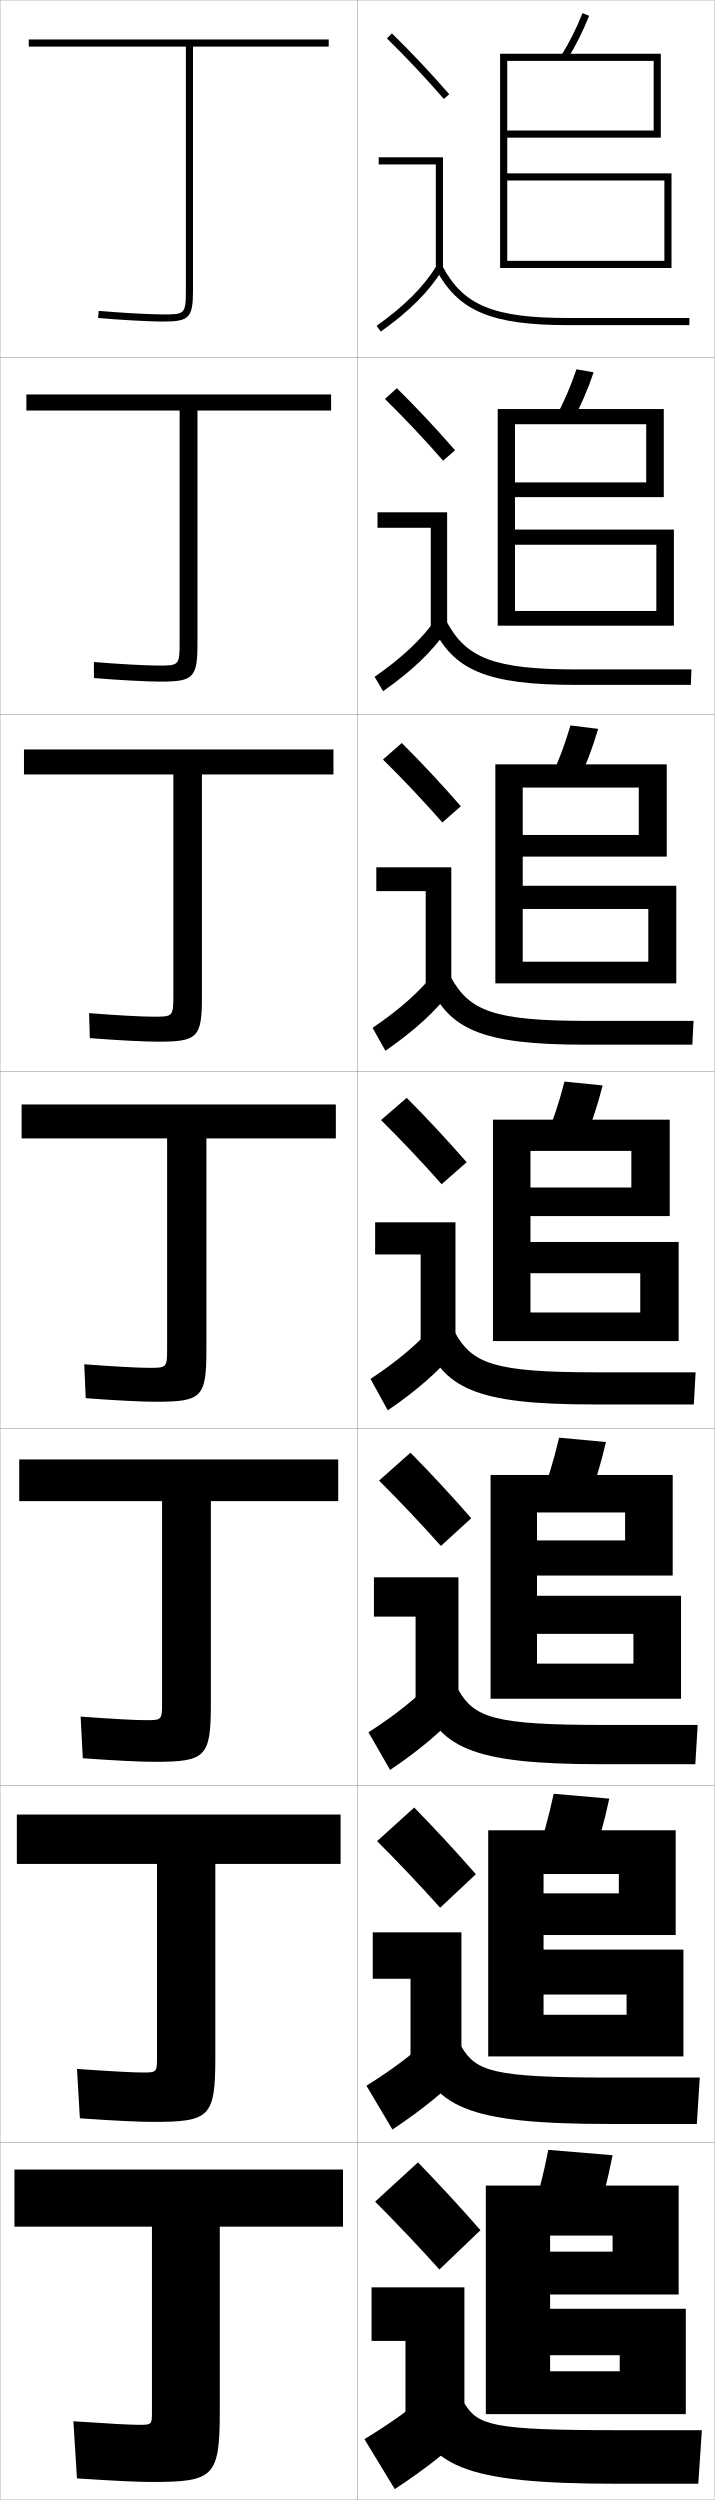
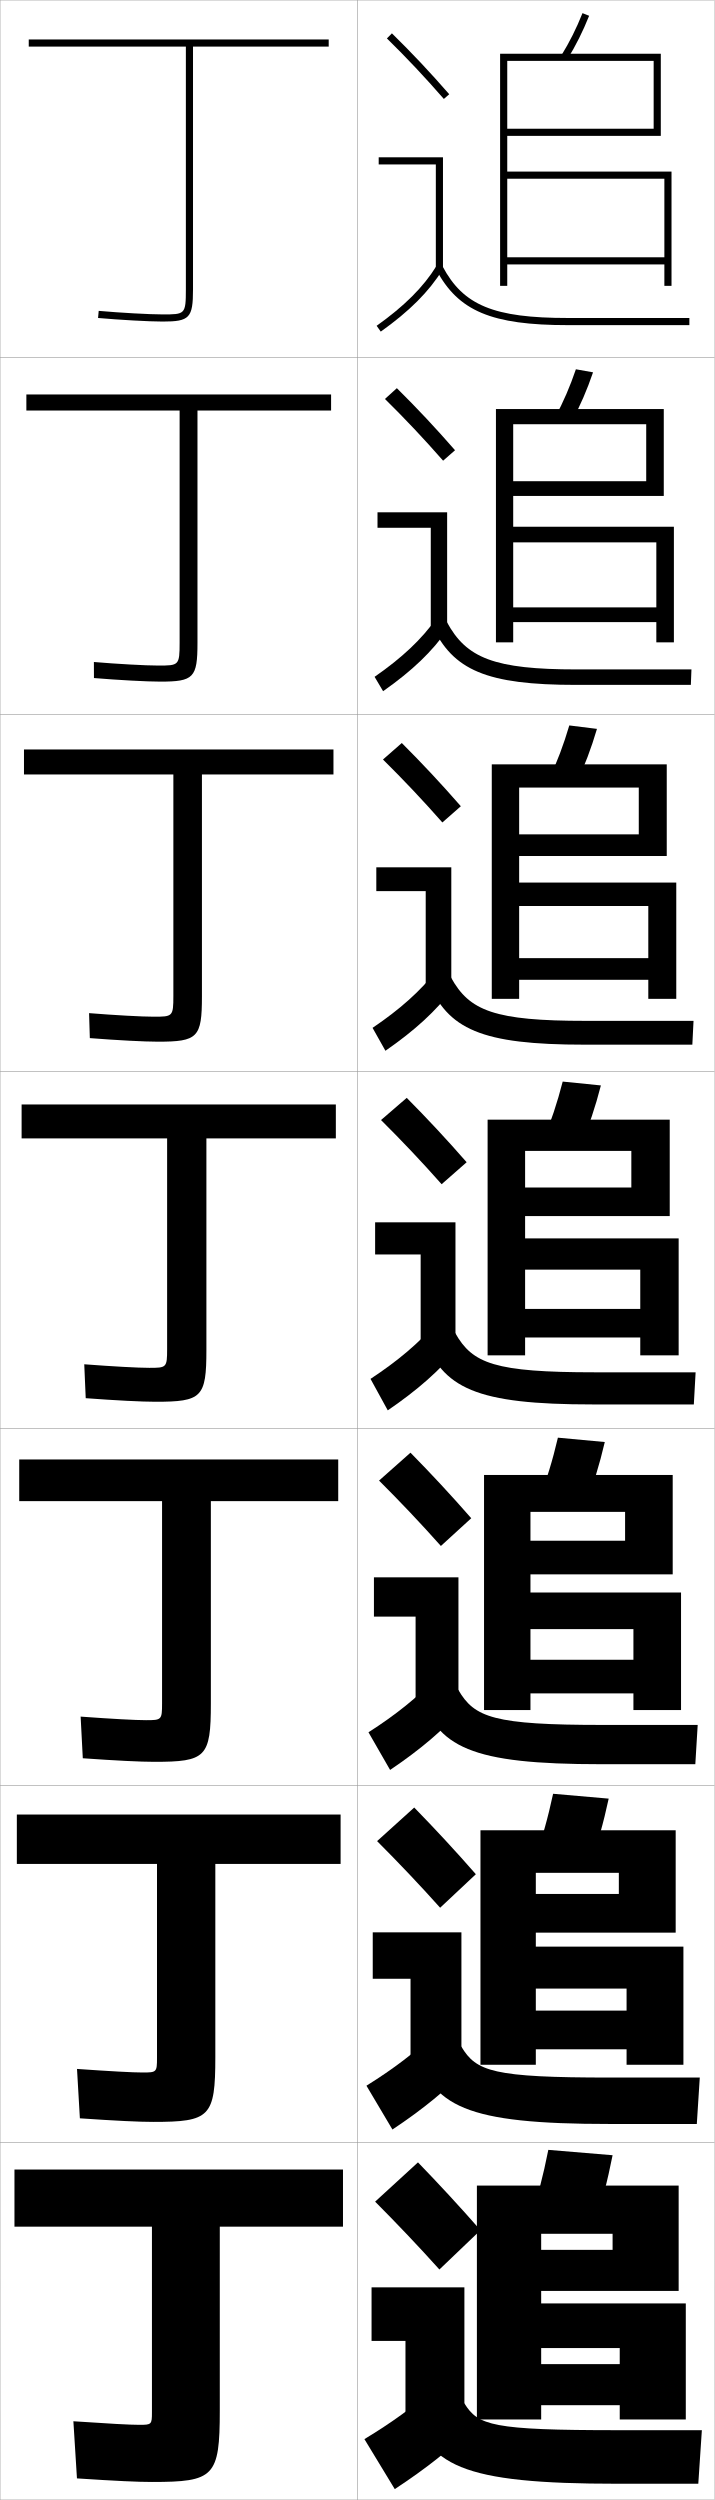
<svg xmlns="http://www.w3.org/2000/svg" width="200.1" height="700.1" viewBox="0 0 200.1 700.1" overflow="visible" enable-background="new 0 0 200.1 700.1" xml:space="preserve">
  <g id="glyphs">
    <g>
      <rect x="0.05" y="0.05" fill="none" stroke="#999999" stroke-width="0.1" width="100" height="100" />
      <rect x="0.05" y="100.05" fill="none" stroke="#999999" stroke-width="0.1" width="100" height="100" />
      <rect x="0.05" y="200.05" fill="none" stroke="#999999" stroke-width="0.1" width="100" height="100" />
      <rect x="0.05" y="300.05" fill="none" stroke="#999999" stroke-width="0.1" width="100" height="100" />
      <rect x="0.05" y="400.05" fill="none" stroke="#999999" stroke-width="0.1" width="100" height="100" />
      <rect x="0.05" y="500.05" fill="none" stroke="#999999" stroke-width="0.1" width="100" height="100" />
      <rect x="0.05" y="600.05" fill="none" stroke="#999999" stroke-width="0.1" width="100" height="100" />
    </g>
    <g>
      <rect x="100.05" y="0.05" fill="none" stroke="#999999" stroke-width="0.1" width="100" height="100" />
      <rect x="100.05" y="100.05" fill="none" stroke="#999999" stroke-width="0.1" width="100" height="100" />
      <rect x="100.05" y="200.05" fill="none" stroke="#999999" stroke-width="0.1" width="100" height="100" />
      <rect x="100.05" y="300.05" fill="none" stroke="#999999" stroke-width="0.1" width="100" height="100" />
      <rect x="100.05" y="400.05" fill="none" stroke="#999999" stroke-width="0.1" width="100" height="100" />
      <rect x="100.05" y="500.05" fill="none" stroke="#999999" stroke-width="0.1" width="100" height="100" />
      <rect x="100.05" y="600.05" fill="none" stroke="#999999" stroke-width="0.1" width="100" height="100" />
    </g>
    <g>
      <path d="M92.05,11.05h-84v2h44v68c0,7-0.244,7-6.5,7c-3.666,0-12.035-0.466-17.91-0.996      l-0.18,1.992c5.923,0.535,14.377,1.004,18.09,1.004c7.547,0,8.5-1.01,8.5-9v-68h38      V11.05z" />
      <path d="M7.383,110.466v4.5h42.917v65c0,6.399-0.221,6.417-6,6.417      c-3.484,0-11.442-0.441-18.008-0.997l0.017,4.493      c6.767,0.567,14.827,1.003,18.575,1.003c9.358,0,10.417-1.078,10.417-10.833      v-65.084h37.417v-4.5H7.383z" />
      <path d="M6.716,209.883v7h41.833v62c0,5.798-0.197,5.833-5.5,5.833      c-3.303,0-10.849-0.416-18.106-0.998l0.213,6.995      c7.611,0.598,15.277,1.002,19.06,1.002c11.169,0,12.333-1.146,12.333-12.667      v-62.167h36.833v-7H6.716z" />
      <path d="M6.05,309.3v9.5h40.75v59c0,5.197-0.173,5.25-5,5.25      c-3.121,0-10.256-0.391-18.205-0.998l0.41,9.496      c8.455,0.63,15.727,1.002,19.545,1.002c12.979,0,14.25-1.214,14.25-14.5v-59.25h36.25v-9.5      H6.05z" />
      <path d="M5.383,408.716v11.667h40v56.667c0,4.597-0.149,4.667-4.5,4.667      c-2.939,0-9.663-0.366-18.303-0.999l0.606,11.664      c9.299,0.661,16.177,1.001,20.03,1.001c14.457,0,15.833-1.282,15.833-16.333      v-56.667h35.667v-11.667H5.383z" />
      <path d="M4.716,508.133v13.834h39.25v54.333c0,3.996-0.125,4.083-4,4.083      c-2.758,0-9.069-0.341-18.401-0.999l0.803,13.832      c10.143,0.693,16.627,1.001,20.515,1.001c15.934,0,17.417-1.351,17.417-18.167      v-54.083h35.083v-13.834H4.716z" />
      <path d="M39.05,679.05c-2.577,0-8.476-0.316-18.5-1l1,16c10.986,0.725,17.077,1,21,1      c17.411,0,19-1.419,19-20v-51.5h34.5v-16h-92v16h38.5v52      C42.55,678.945,42.448,679.05,39.05,679.05z" />
    </g>
    <g>
      <g>
        <path d="M108.349,10.764c5.688,5.584,10.457,10.651,15.947,16.943l1.508-1.314       c-5.527-6.334-10.328-11.435-16.053-17.057L108.349,10.764z" />
        <polygon points="122.05,75.55 124.05,75.55 124.05,44.05 106.05,44.05        106.05,46.05 122.05,46.05 " />
        <path d="M105.47,91.235l1.16,1.629c8.016-5.703,13.503-11.196,17.271-17.288       l-1.701-1.053C118.577,80.382,113.261,85.691,105.47,91.235z" />
        <path d="M122.166,75.519c6.155,11.612,15.463,15.531,36.884,15.531h34v-2h-34       c-20.777,0-29.311-3.516-35.116-14.469L122.166,75.519z" />
      </g>
      <g>
        <path d="M127.428,126.085c-5.53-6.338-10.57-11.71-16.294-17.381l-3.335,3.023       c5.721,5.638,10.764,10.983,16.29,17.286L127.428,126.085z" />
        <polygon points="105.716,143.466 125.216,143.466 125.216,175.883 120.633,175.883        120.633,147.799 105.716,147.799 " />
        <path d="M104.899,189.538l2.384,4.024c8.138-5.713,13.854-11.188,18.059-17.323       l-3.084-3.128C118.138,178.98,112.642,184.161,104.899,189.538z" />
        <path d="M120.98,175.107c5.864,12.596,15.189,16.692,40.403,16.692h32.083       l0.167-4.333h-32.083c-23.195,0-30.95-3.149-36.43-13.307L120.98,175.107z" />
      </g>
      <g>
        <path d="M129.052,225.779c-5.532-6.342-10.811-11.986-16.535-17.705l-5.268,4.619       c5.753,5.692,11.071,11.315,16.632,17.628L129.052,225.779z" />
        <polygon points="105.383,242.883 126.383,242.883 126.383,276.216 119.216,276.216        119.216,249.55 105.383,249.55 " />
        <path d="M104.33,287.84l3.606,6.419c8.261-5.722,14.205-11.178,18.848-17.358       l-4.468-5.203C117.698,277.579,112.024,282.631,104.33,287.84z" />
        <path d="M119.794,274.696c5.573,13.578,14.916,17.854,43.922,17.854h30.167       l0.333-6.667h-30.167c-25.612,0-32.59-2.783-37.745-12.146L119.794,274.696z" />
      </g>
      <g>
        <path d="M130.677,325.472c-5.535-6.346-11.053-12.262-16.776-18.029l-7.201,6.215       c5.786,5.747,11.378,11.646,16.974,17.971L130.677,325.472z" />
        <polygon points="105.05,342.3 127.55,342.3 127.55,376.55 117.8,376.55        117.8,351.3 105.05,351.3 " />
        <path d="M103.76,386.143l4.83,8.814c8.384-5.731,14.556-11.169,19.636-17.394       l-5.852-7.277C117.259,376.178,111.405,381.101,103.76,386.143z" />
        <path d="M118.608,374.284c5.282,14.562,14.643,19.016,47.441,19.016h28.25l0.5-9h-28.25       c-28.029,0-34.23-2.416-39.059-10.984L118.608,374.284z" />
      </g>
      <g>
        <path d="M131.968,425.164c-5.539-6.35-11.295-12.537-17.018-18.353l-8.801,7.81       c5.819,5.802,11.685,11.979,17.316,18.314L131.968,425.164z" />
        <polygon points="104.716,441.716 128.383,441.716 128.383,476.883 116.383,476.883        116.383,452.716 104.716,452.716 " />
        <path d="M103.189,485.111l6.054,10.543c8.506-5.74,14.906-11.16,20.423-17.429       l-7.234-8.686C116.819,475.442,110.787,480.236,103.189,485.111z" />
        <path d="M117.422,473.873c4.991,15.544,14.369,20.177,50.961,20.177h26.333l0.667-11       h-26.667c-30.446,0-35.87-2.05-40.372-9.823L117.422,473.873z" />
      </g>
      <g>
        <path d="M133.259,524.857C127.718,518.504,121.722,512.044,116,506.181l-10.4,9.405       c5.852,5.856,11.991,12.311,17.658,18.656L133.259,524.857z" />
        <polygon points="104.383,541.133 129.216,541.133 129.216,577.217 114.966,577.217        114.966,554.133 104.383,554.133 " />
        <path d="M102.62,584.081l7.277,12.271c8.63-5.751,15.257-11.151,21.212-17.465       l-8.617-10.093C116.379,574.708,110.169,579.373,102.62,584.081z" />
        <path d="M116.236,573.461c4.701,16.528,14.097,21.339,54.481,21.339h24.417l0.833-13       h-25.083c-32.863,0-37.51-1.684-41.687-8.661L116.236,573.461z" />
      </g>
      <g>
        <path d="M134.55,624.55c-5.544-6.356-11.778-13.089-17.5-19l-12,11       c5.885,5.911,12.298,12.644,18,19L134.55,624.55z" />
        <polygon points="104.05,640.55 130.05,640.55 130.05,677.55 113.55,677.55        113.55,655.55 104.05,655.55 " />
        <path d="M122.55,668.05c-6.61,5.924-12.999,10.459-20.5,15l8.5,14       c8.753-5.76,15.608-11.143,22-17.5L122.55,668.05z" />
        <path d="M115.05,673.05c4.41,17.511,13.823,22.5,58,22.5h22.5l1-15h-23.5       c-35.28,0-39.149-1.317-43-7.5H115.05z" />
      </g>
    </g>
    <g>
-       <path d="M157.198,15.524l1.703,1.051c2.351-3.811,4.339-7.786,6.078-12.155      l-1.859-0.74C161.425,7.94,159.488,11.814,157.198,15.524z" />
-       <polygon points="188.05,75.05 188.05,48.55 142.05,48.55 142.05,17.05       183.05,17.05 183.05,36.55 142.05,36.55 142.05,38.55 185.05,38.55       185.05,15.05 140.05,15.05 140.05,75.05 142.05,75.05 142.05,50.55       186.05,50.55 186.05,73.05 142.05,73.05 142.05,75.05 " />
+       <path d="M157.198,15.524l1.703,1.051c2.35-3.811,4.339-7.786,6.078-12.155      l-1.859-0.74C161.425,7.94,159.488,11.814,157.198,15.524z" />
+       <polygon points="186.05,74.05 186.05,80.05 188.05,80.05 188.05,48.05       142.05,48.05 142.05,17.05 183.05,17.05 183.05,36.05 142.05,36.05       142.05,38.05 185.05,38.05 185.05,15.05 140.05,15.05 140.05,80.05       142.05,80.05 142.05,50.05 186.05,50.05 186.05,72.05 142.05,72.05       142.05,74.05 " />
    </g>
    <g>
      <g>
-         <path d="M160.347,117.896c2.296-4.268,4.226-8.722,5.896-13.629l-4.804-0.853       c-1.636,4.817-3.523,9.188-5.77,13.371L160.347,117.896z" />
-         <polygon points="188.716,175.216 188.716,148.3 144.216,148.3 144.216,118.8        180.966,118.8 180.966,135.091 144.216,135.091 144.216,139.216 185.883,139.216        185.883,114.549 139.383,114.549 139.383,175.216 144.216,175.216 144.216,152.549        183.799,152.549 183.799,171.091 144.216,171.091 144.216,175.216 " />
+         <path d="M160.18,117.896c2.296-4.268,4.226-8.722,5.896-13.629l-4.804-0.853       c-1.636,4.817-3.523,9.188-5.771,13.371L160.18,117.896z" />
+         <polygon points="183.799,174.216 183.799,179.883 188.716,179.883 188.716,147.508        143.716,147.508 143.716,118.8 180.966,118.8 180.966,134.758 143.716,134.758        143.716,138.883 185.883,138.883 185.883,114.549 138.883,114.549 138.883,179.883        143.716,179.883 143.716,151.883 183.799,151.883 183.799,170.091 143.716,170.091        143.716,174.216 " />
      </g>
      <g>
-         <path d="M161.792,219.218c2.243-4.725,4.112-9.657,5.715-15.103l-7.75-0.965       c-1.575,5.374-3.414,10.24-5.618,14.897L161.792,219.218z" />
-         <polygon points="189.383,275.383 189.383,248.05 146.383,248.05 146.383,220.55        178.883,220.55 178.883,233.82 146.383,233.82 146.383,239.883 186.716,239.883        186.716,214.05 138.716,214.05 138.716,275.383 146.383,275.383 146.383,254.55        181.55,254.55 181.55,269.32 146.383,269.32 146.383,275.383 " />
+         <path d="M161.459,219.218c2.242-4.725,4.112-9.657,5.716-15.103l-7.75-0.965       c-1.576,5.374-3.414,10.24-5.618,14.897L161.459,219.218z" />
+         <polygon points="181.55,274.383 181.55,279.717 189.383,279.717 189.383,247.154        145.383,247.154 145.383,220.55 178.883,220.55 178.883,233.654 145.383,233.654        145.383,239.716 186.716,239.716 186.716,214.05 137.716,214.05 137.716,279.717        145.383,279.717 145.383,253.717 181.55,253.717 181.55,268.32 145.383,268.32        145.383,274.383 " />
      </g>
      <g>
-         <path d="M163.238,320.54c2.188-5.182,3.999-10.593,5.534-16.576l-10.695-1.078       c-1.516,5.931-3.305,11.293-5.466,16.424L163.238,320.54z" />
-         <polygon points="190.05,375.55 190.05,347.8 148.55,347.8 148.55,322.3        176.8,322.3 176.8,332.55 148.55,332.55 148.55,340.55 187.55,340.55        187.55,313.55 138.05,313.55 138.05,375.55 148.55,375.55 148.55,356.55        179.3,356.55 179.3,367.55 148.55,367.55 148.55,375.55 " />
+         <path d="M162.738,320.54c2.188-5.182,3.999-10.593,5.534-16.576l-10.695-1.078       c-1.516,5.931-3.305,11.293-5.466,16.424L162.738,320.54z" />
+         <polygon points="179.3,374.55 179.3,379.55 190.05,379.55 190.05,346.8        147.05,346.8 147.05,322.3 176.8,322.3 176.8,332.55 147.05,332.55        147.05,340.55 187.55,340.55 187.55,313.55 136.55,313.55 136.55,379.55        147.05,379.55 147.05,355.55 179.3,355.55 179.3,366.55 147.05,366.55        147.05,374.55 " />
      </g>
      <g>
-         <path d="M164.342,421.376c2.104-5.423,3.856-11.149,5.356-17.551l-13.13-1.219       c-1.487,6.366-3.226,12.061-5.311,17.449L164.342,421.376z" />
-         <polygon points="190.717,475.716 190.717,446.884 150.383,446.884 150.383,423.55        175.05,423.55 175.05,431.384 150.383,431.384 150.383,441.216 188.383,441.216        188.383,413.05 137.383,413.05 137.383,475.716 150.383,475.716 150.383,457.55        177.383,457.55 177.383,465.884 150.383,465.884 150.383,475.716 " />
+         <path d="M164.009,421.21c2.104-5.257,3.856-10.983,5.356-17.385l-13.13-1.219       c-1.487,6.366-3.226,12.061-5.311,17.283L164.009,421.21z" />
+         <polygon points="177.383,474.216 177.383,478.884 190.717,478.884 190.717,445.966        148.55,445.966 148.55,423.384 175.05,423.384 175.05,431.466 148.55,431.466        148.55,440.884 188.383,440.884 188.383,413.05 135.55,413.05 135.55,478.884        148.55,478.884 148.55,456.216 177.383,456.216 177.383,464.8 148.55,464.8        148.55,474.216 " />
      </g>
      <g>
-         <path d="M165.446,522.213c2.018-5.665,3.713-11.707,5.178-18.525l-15.565-1.359       c-1.458,6.801-3.146,12.826-5.155,18.475L165.446,522.213z" />
-         <polygon points="191.383,575.883 191.383,545.967 152.216,545.967 152.216,524.8        173.3,524.8 173.3,530.217 152.216,530.217 152.216,541.883 189.216,541.883        189.216,512.55 136.716,512.55 136.716,575.883 152.216,575.883 152.216,558.55        175.466,558.55 175.466,564.217 152.216,564.217 152.216,575.883 " />
+         <path d="M165.279,521.88c2.018-5.332,3.713-11.374,5.178-18.192l-15.565-1.359       c-1.458,6.801-3.146,12.826-5.156,18.142L165.279,521.88z" />
+         <polygon points="175.466,573.883 175.466,578.217 191.383,578.217 191.383,545.133        150.05,545.133 150.05,524.467 173.3,524.467 173.3,530.383 150.05,530.383        150.05,541.217 189.216,541.217 189.216,512.55 134.55,512.55 134.55,578.217        150.05,578.217 150.05,556.883 175.466,556.883 175.466,563.05 150.05,563.05        150.05,573.883 " />
      </g>
    </g>
    <g>
-       <path d="M166.55,623.05c1.933-5.907,3.57-12.265,5-19.5l-18-1.5      c-1.43,7.235-3.067,13.593-5,19.5L166.55,623.05z" />
-       <polygon points="192.05,676.05 192.05,646.55 154.05,646.55 154.05,626.05       171.55,626.05 171.55,630.55 154.05,630.55 154.05,642.55 190.05,642.55       190.05,612.05 136.05,612.05 136.05,676.05 154.05,676.05 154.05,659.55       173.55,659.55 173.55,664.05 154.05,664.05 154.05,676.05 " />
+       <path d="M166.55,622.55c1.933-5.407,3.57-11.765,5-19l-18-1.5      c-1.43,7.235-3.067,13.593-5,19L166.55,622.55z" />
+       <polygon points="173.55,673.55 173.55,677.55 192.05,677.55 192.05,645.05       151.55,645.05 151.55,625.55 171.55,625.55 171.55,630.05 151.55,630.05       151.55,641.55 190.05,641.55 190.05,612.05 133.55,612.05 133.55,677.55       151.55,677.55 151.55,657.55 173.55,657.55 173.55,662.05 151.55,662.05       151.55,673.55 " />
    </g>
  </g>
</svg>
